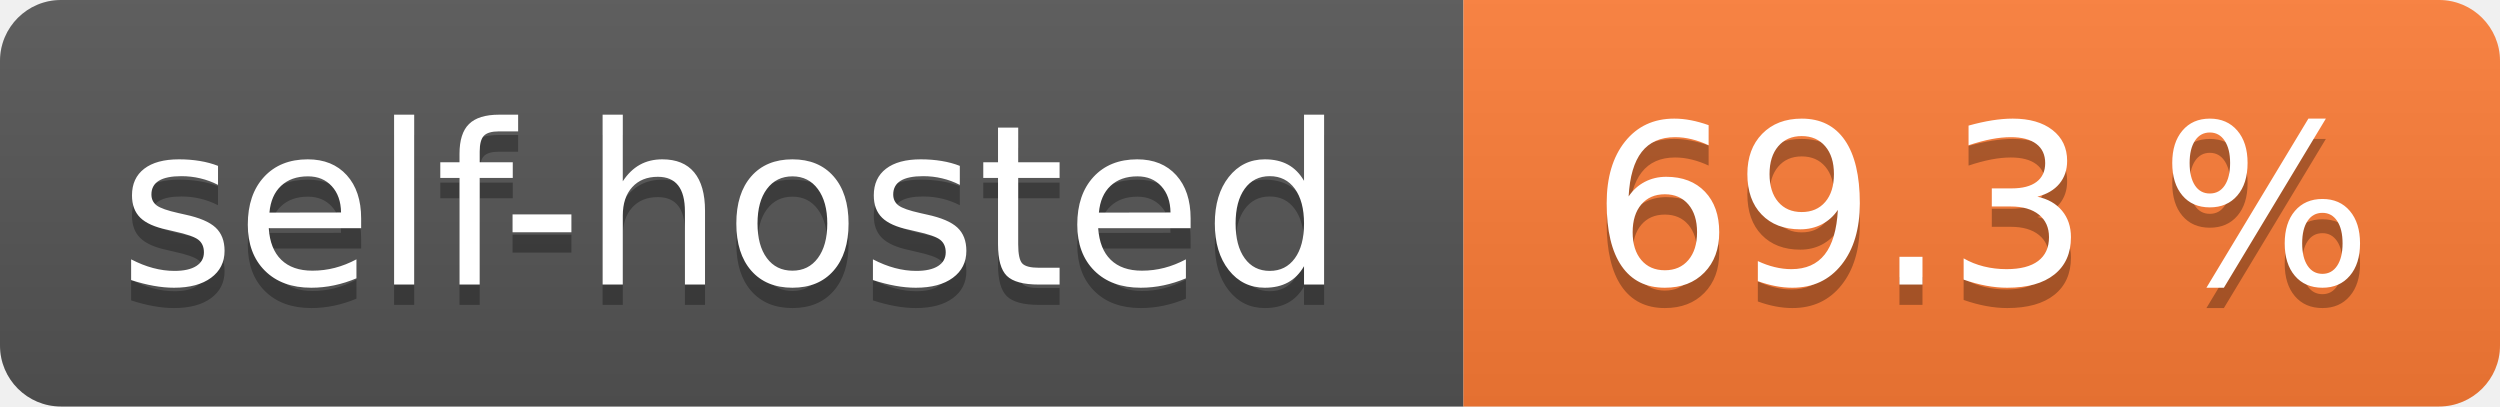
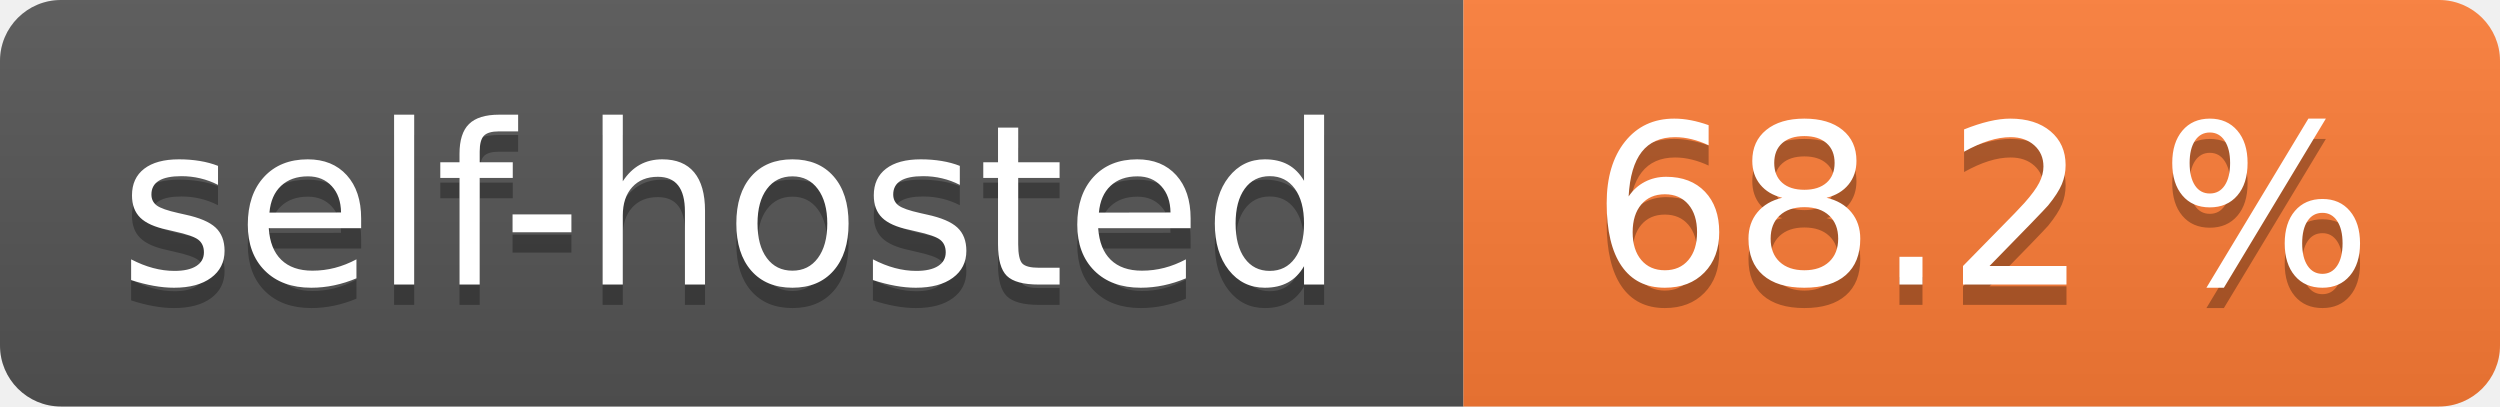
- <svg xmlns="http://www.w3.org/2000/svg" width="123" height="20" role="img" aria-label="self-hosted: 69.3 %">
+ <svg xmlns="http://www.w3.org/2000/svg" width="123" height="20" role="img" aria-label="self-hosted: 68.2 %">
  <linearGradient id="s" x2="0" y2="100%">
    <stop offset="0" stop-color="#bbb" stop-opacity=".1" />
    <stop offset="1" stop-opacity=".1" />
  </linearGradient>
  <clipPath id="r">
    <rect width="123" height="20" rx="3" fill="#fff" />
  </clipPath>
  <g clip-path="url(#r)">
    <rect width="72" height="20" fill="#555" />
    <rect x="72" width="51" height="20" fill="#fe7d37" />
    <rect width="123" height="20" fill="url(#s)" />
  </g>
  <g fill="#fff" text-anchor="middle" font-family="Verdana,Geneva,DejaVu Sans,sans-serif" text-rendering="geometricPrecision" font-size="110">
    <text aria-hidden="true" x="360.0" transform="scale(.1)" textLength="620" y="150" fill="#010101" fill-opacity=".3">self-hosted</text>
    <text x="360.0" transform="scale(.1)" textLength="620" y="140" fill="#fff">self-hosted</text>
-     <text aria-hidden="true" x="975.0" transform="scale(.1)" textLength="410" y="150" fill="#010101" fill-opacity=".3">69.3 %</text>
-     <text x="975.0" transform="scale(.1)" textLength="410" y="140" fill="#fff">69.3 %</text>
+     <text aria-hidden="true" x="975.0" transform="scale(.1)" textLength="410" y="150" fill="#010101" fill-opacity=".3">68.2 %</text>
+     <text x="975.0" transform="scale(.1)" textLength="410" y="140" fill="#fff">68.2 %</text>
  </g>
</svg>
